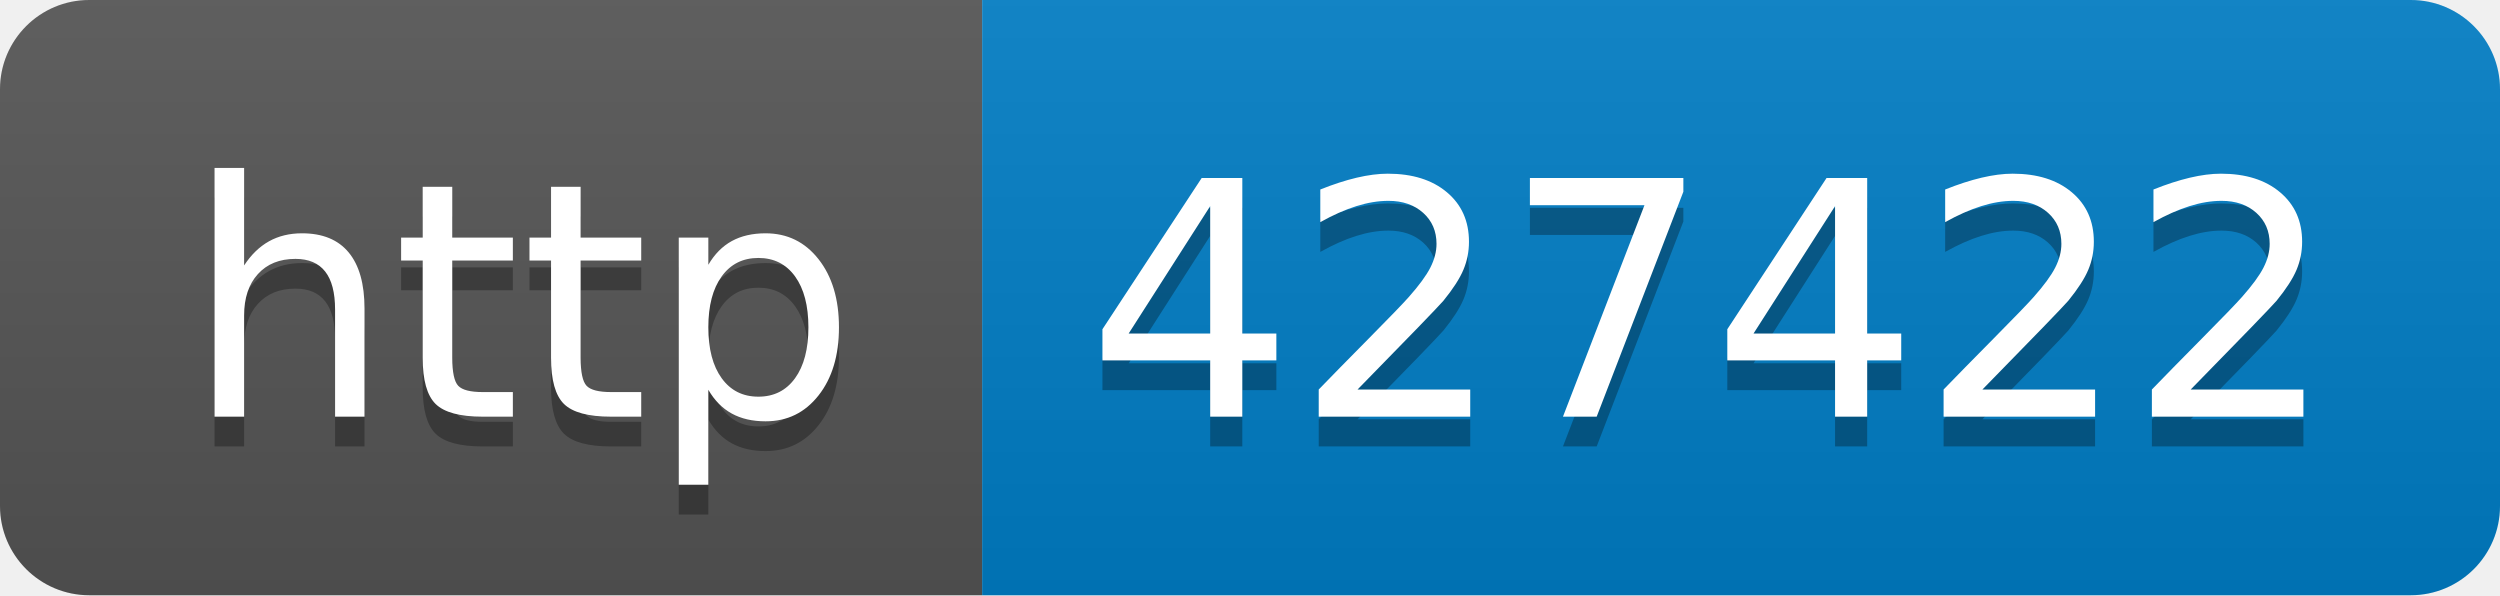
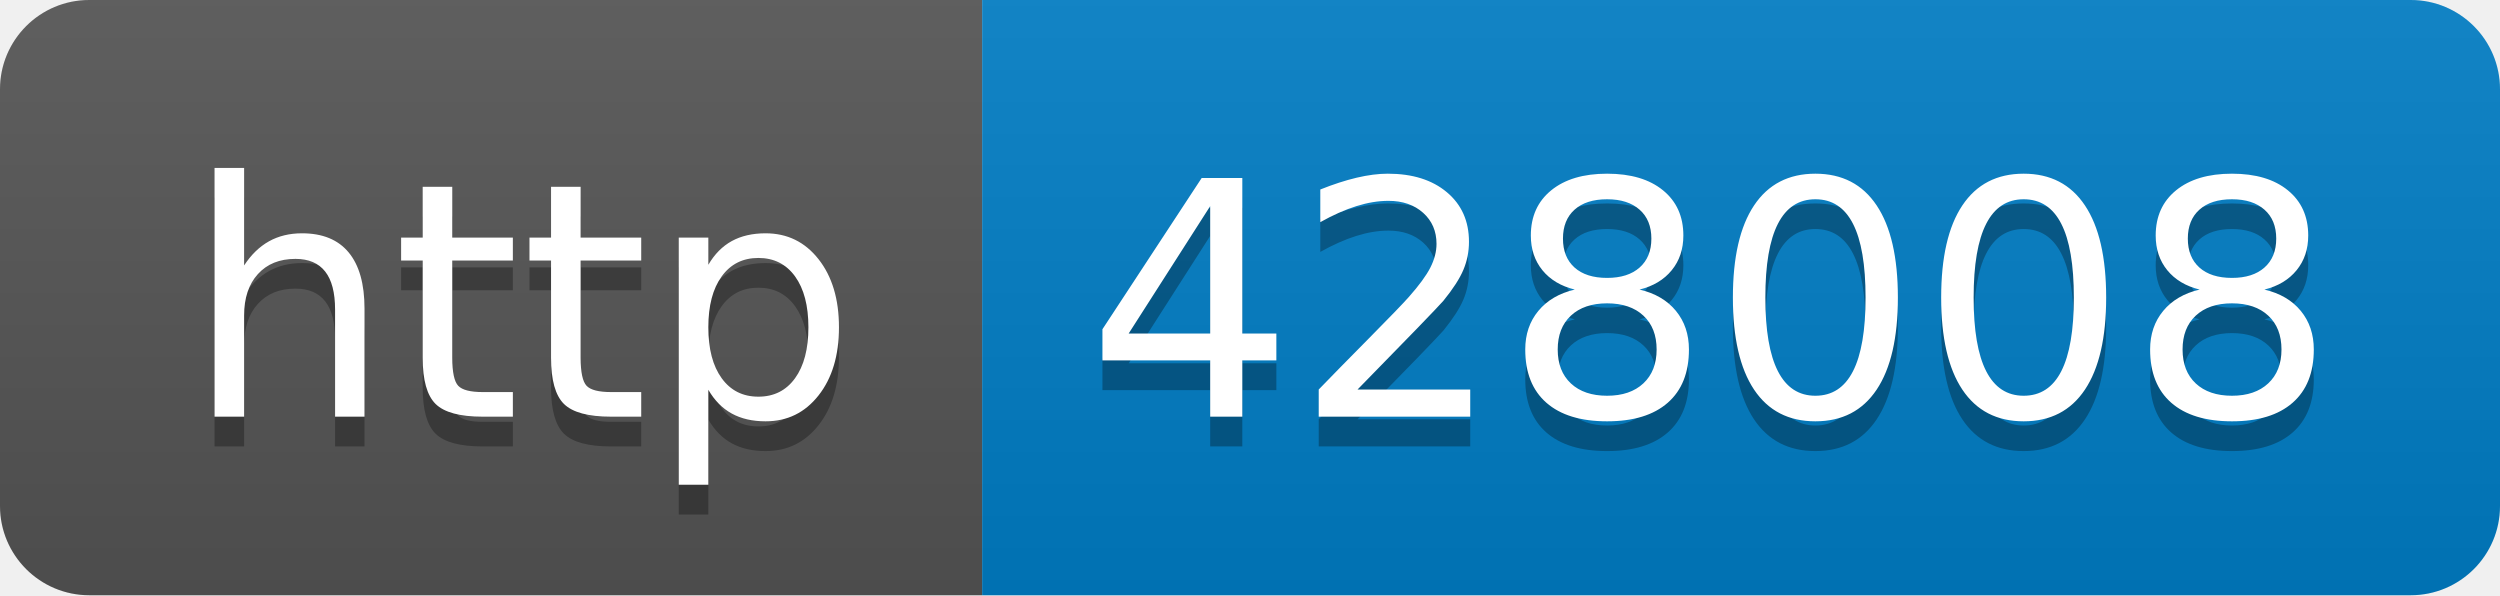
- <svg xmlns="http://www.w3.org/2000/svg" width="84" height="20" role="img" aria-label="http: 427422">
+ <svg xmlns="http://www.w3.org/2000/svg" width="84" height="20" role="img" aria-label="http: 428008">
  <linearGradient id="s" x2="0" y2="100%">
    <stop offset="0" stop-color="#bbb" stop-opacity=".1" />
    <stop offset="1" stop-opacity=".1" />
  </linearGradient>
  <clipPath id="r">
    <rect width="84" height="20" rx="3" fill="#fff" />
  </clipPath>
  <g clip-path="url(#r)">
    <rect width="33" height="20" fill="#555" />
    <rect x="33" width="51" height="20" fill="#007ec6" />
    <rect width="84" height="20" fill="url(#s)" />
  </g>
  <g fill="#fff" text-anchor="middle" font-family="Verdana,Geneva,DejaVu Sans,sans-serif" text-rendering="geometricPrecision" font-size="110">
    <text aria-hidden="true" x="175" y="150" fill="#010101" fill-opacity=".3" transform="scale(.1)" textLength="230">http</text>
    <text x="175" y="140" transform="scale(.1)" fill="#fff" textLength="230">http</text>
-     <text aria-hidden="true" x="575" y="150" fill="#010101" fill-opacity=".3" transform="scale(.1)" textLength="410">427422</text>
-     <text x="575" y="140" transform="scale(.1)" fill="#fff" textLength="410">427422</text>
+     <text aria-hidden="true" x="575" y="150" fill="#010101" fill-opacity=".3" transform="scale(.1)" textLength="410">428008</text>
+     <text x="575" y="140" transform="scale(.1)" fill="#fff" textLength="410">428008</text>
  </g>
</svg>
